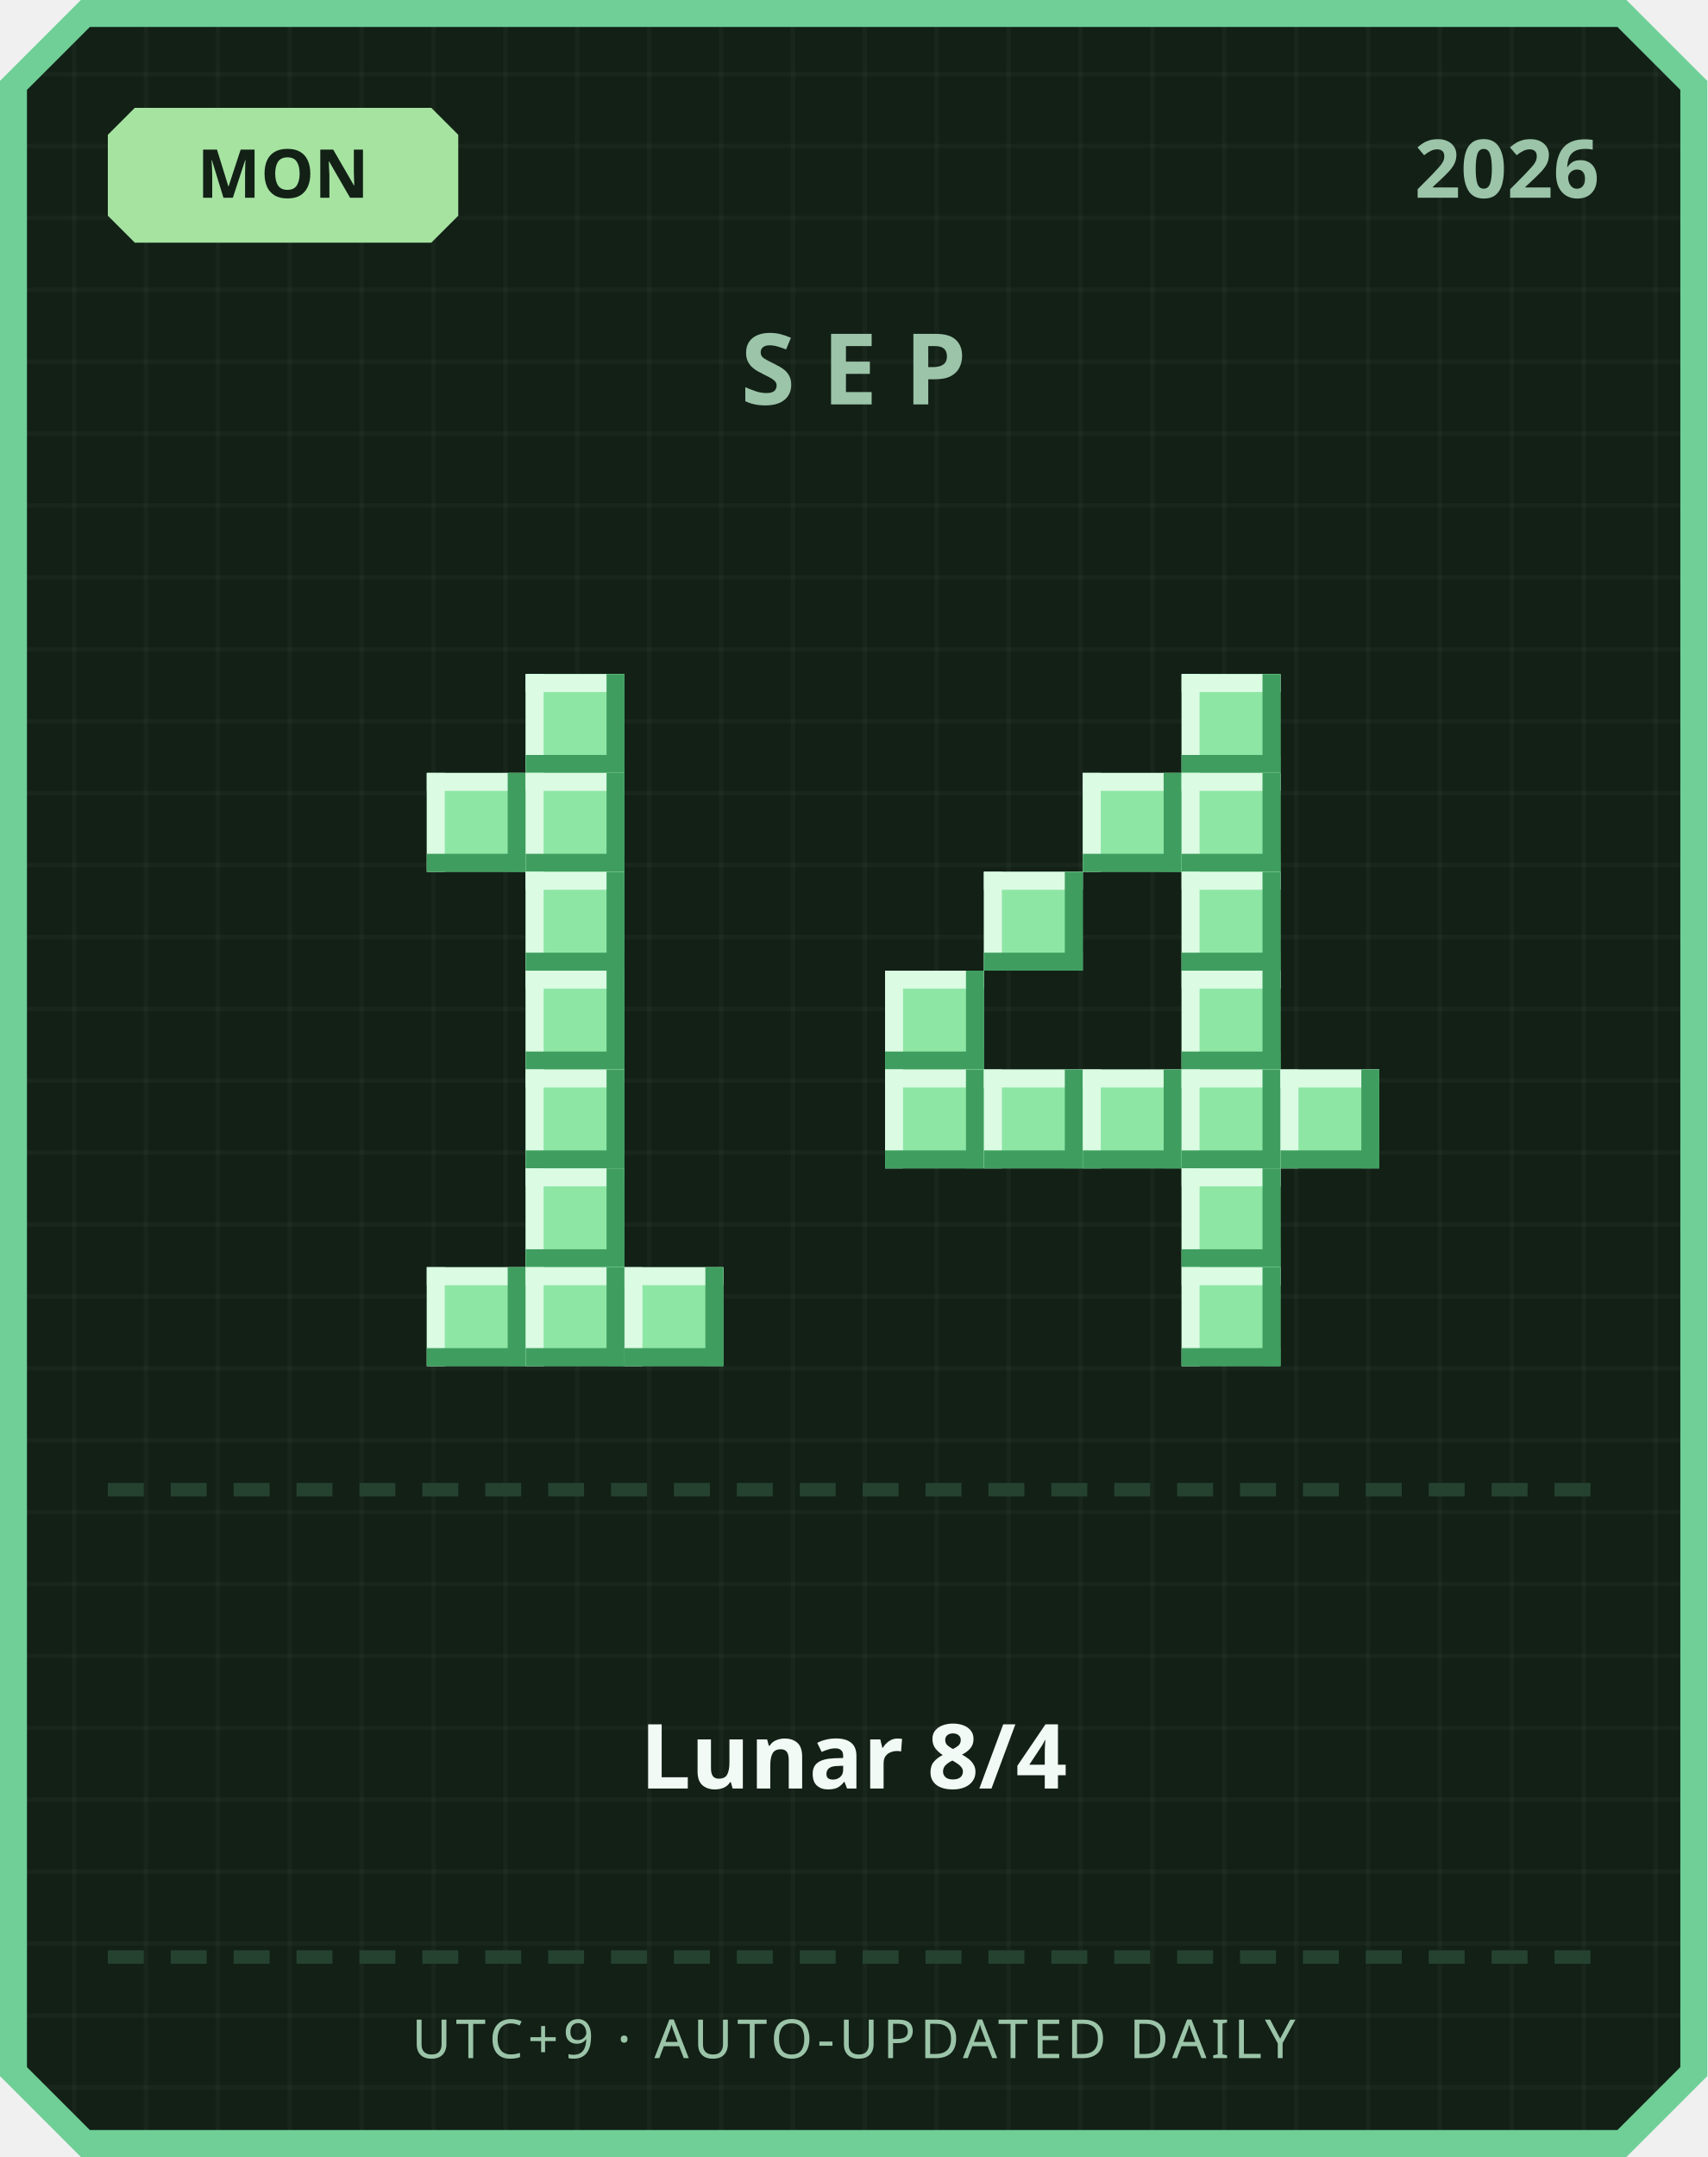
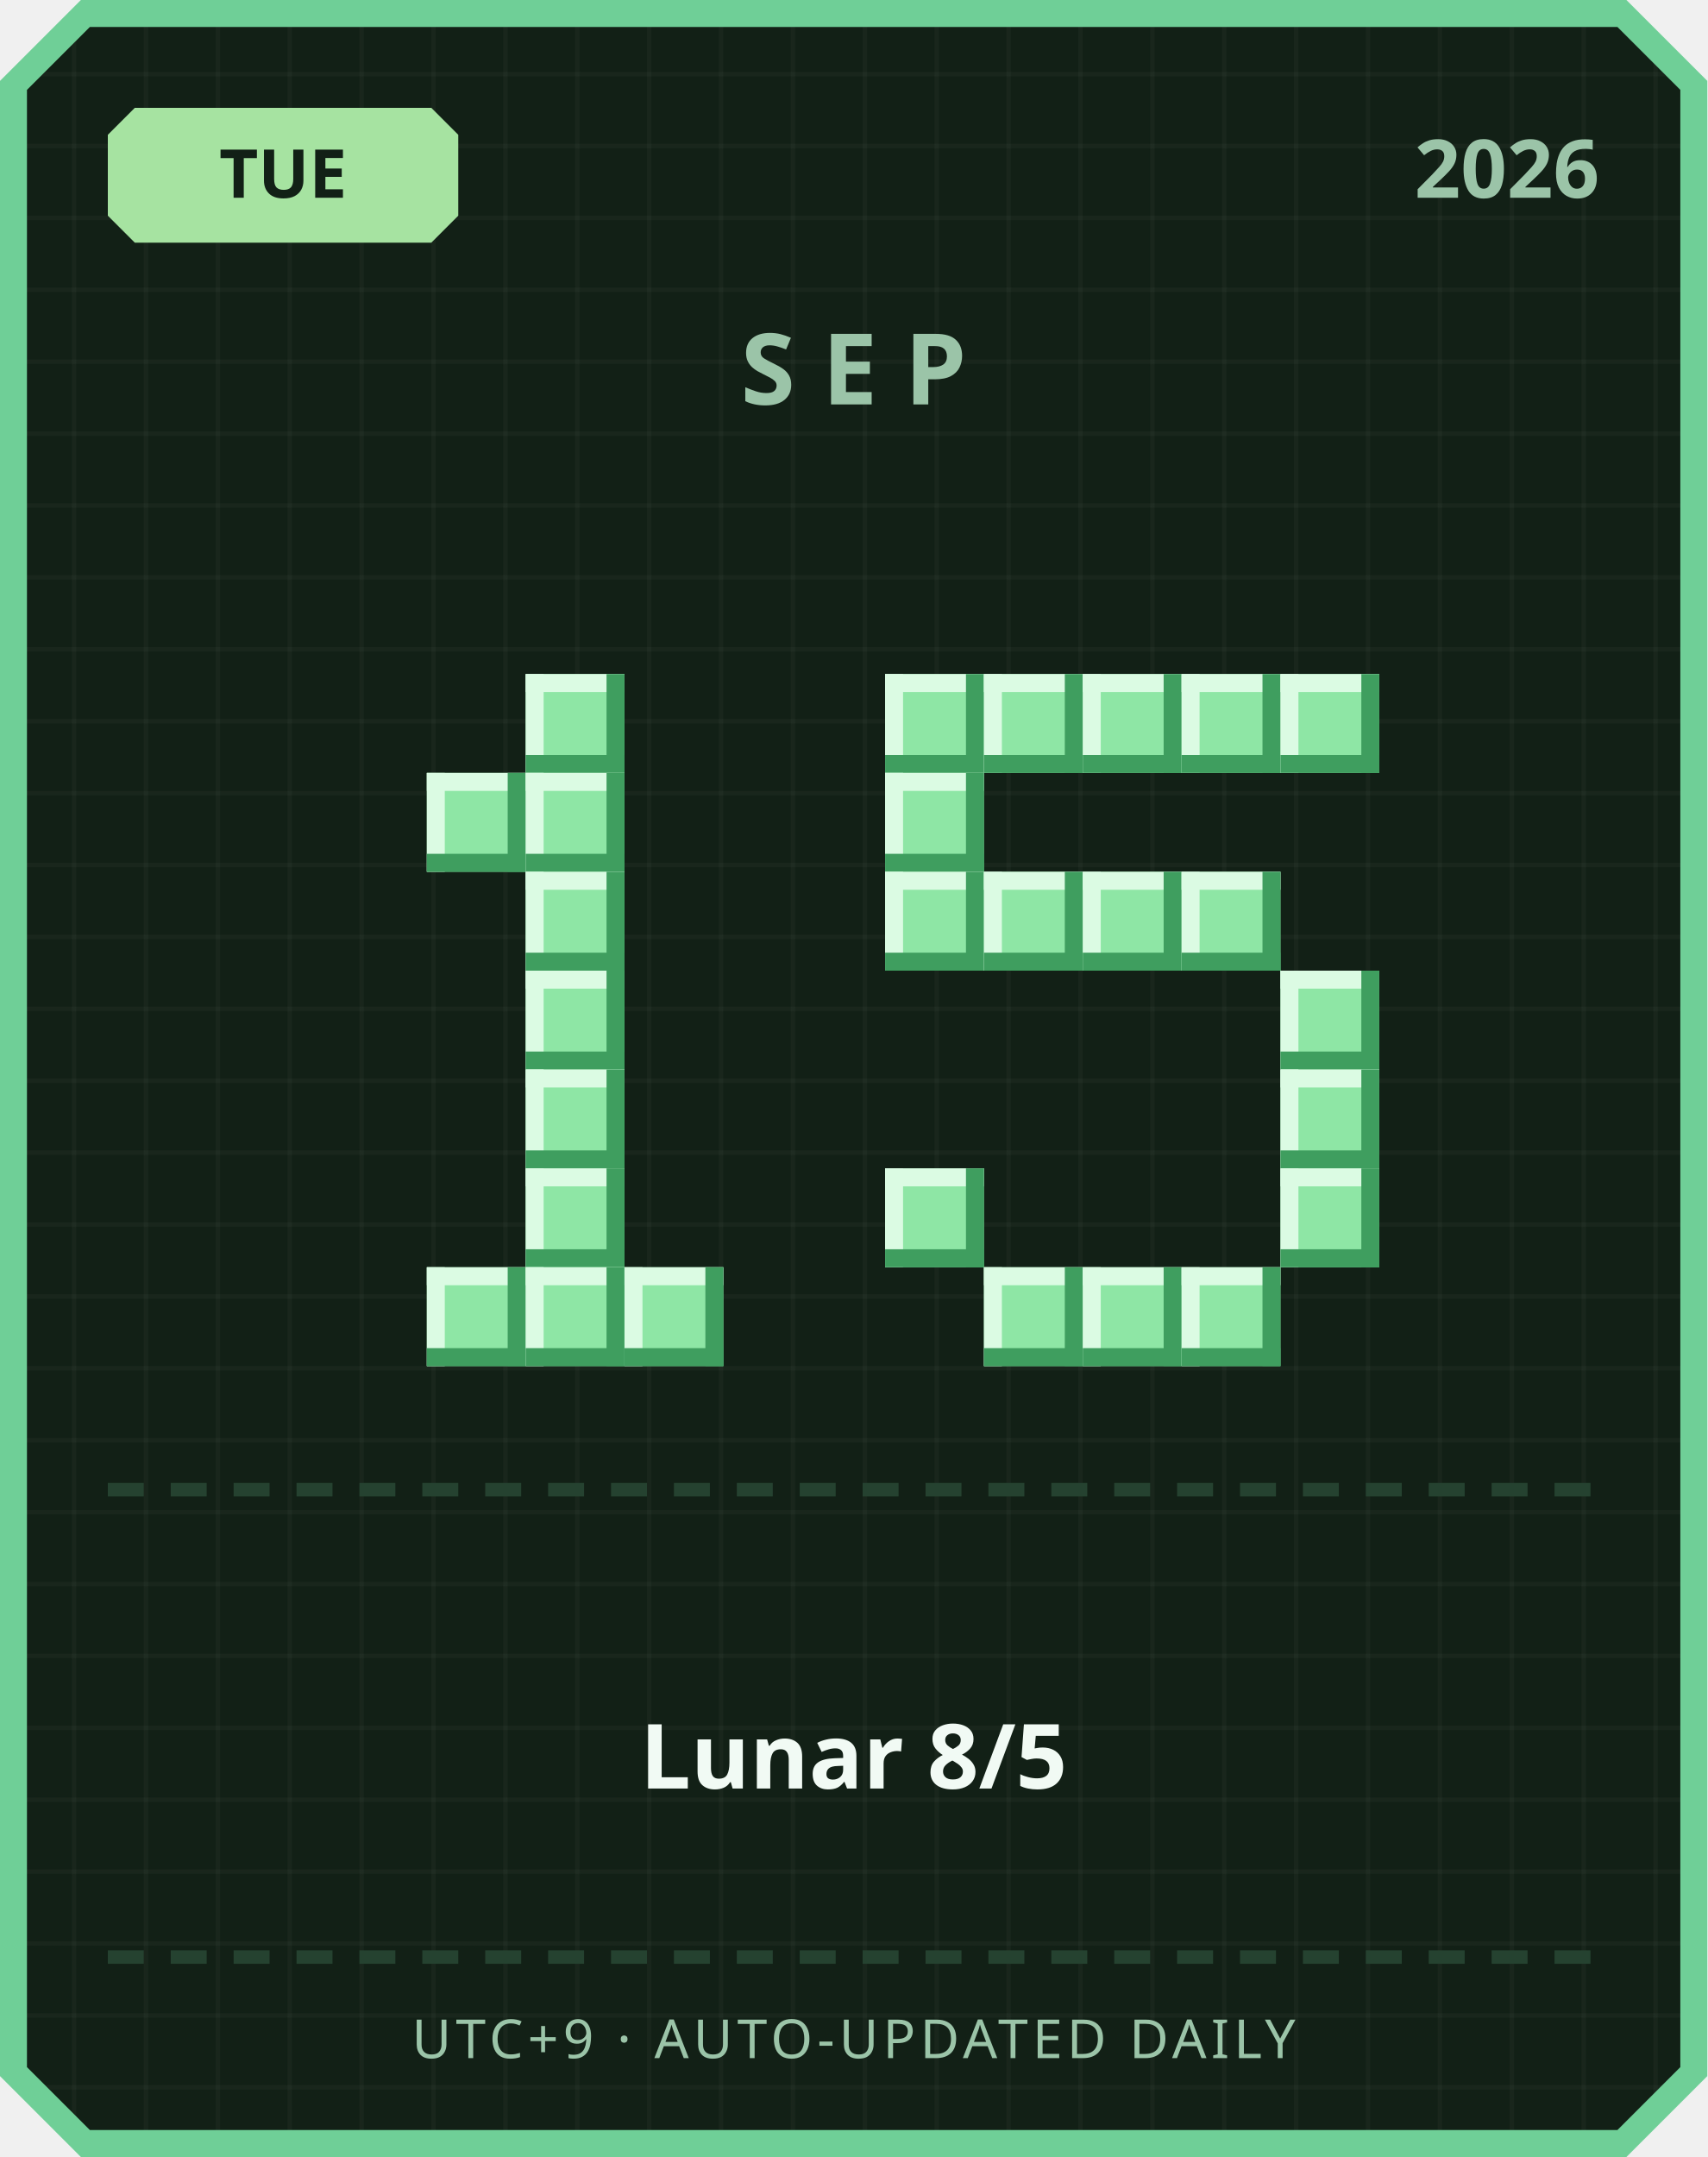
<svg xmlns="http://www.w3.org/2000/svg" width="380" height="480" viewBox="0 0 380 480">
  <defs>
    <pattern id="grid" width="16" height="16" patternUnits="userSpaceOnUse">
      <rect width="16" height="16" fill="#122016" />
      <rect width="1" height="16" fill="#ffffff" opacity="0.03" />
      <rect width="16" height="1" fill="#ffffff" opacity="0.03" />
    </pattern>
  </defs>
  <path d="M 18,0 L 362,0 L 380,18 L 380,462 L 362,480 L 18,480 L 0,462 L 0,18 Z" fill="#6fcf97" />
  <path d="M 20,6 L 360,6 L 374,20 L 374,460 L 360,474 L 20,474 L 6,460 L 6,20 Z" fill="url(#grid)" />
  <path d="M 30,24 L 96,24 L 102,30 L 102,48 L 96,54 L 30,54 L 24,48 L 24,30 Z" fill="#a6e3a1" />
-   <text x="63" y="44" text-anchor="middle" font-family="'Segoe UI', sans-serif" font-size="15" font-weight="700" fill="#122016">MON</text>
+   <text x="63" y="44" text-anchor="middle" font-family="'Segoe UI', sans-serif" font-size="15" font-weight="700" fill="#122016">TUE</text>
  <text x="356" y="44" text-anchor="end" font-family="'Segoe UI', sans-serif" font-size="18" font-weight="700" fill="#9bc4a8">2026</text>
  <text x="190" y="90" text-anchor="middle" font-family="'Segoe UI', sans-serif" font-size="22" font-weight="700" letter-spacing="6" fill="#9bc4a8">SEP</text>
  <rect x="117" y="150" width="22" height="22" fill="#8ee6a5" />
  <rect x="117" y="150" width="22" height="4" fill="#dbfbe3" />
  <rect x="117" y="150" width="4" height="22" fill="#dbfbe3" />
  <rect x="117" y="168" width="22" height="4" fill="#3f9e5f" />
  <rect x="135" y="150" width="4" height="22" fill="#3f9e5f" />
  <rect x="95" y="172" width="22" height="22" fill="#8ee6a5" />
  <rect x="95" y="172" width="22" height="4" fill="#dbfbe3" />
  <rect x="95" y="172" width="4" height="22" fill="#dbfbe3" />
  <rect x="95" y="190" width="22" height="4" fill="#3f9e5f" />
  <rect x="113" y="172" width="4" height="22" fill="#3f9e5f" />
  <rect x="117" y="172" width="22" height="22" fill="#8ee6a5" />
  <rect x="117" y="172" width="22" height="4" fill="#dbfbe3" />
  <rect x="117" y="172" width="4" height="22" fill="#dbfbe3" />
  <rect x="117" y="190" width="22" height="4" fill="#3f9e5f" />
  <rect x="135" y="172" width="4" height="22" fill="#3f9e5f" />
  <rect x="117" y="194" width="22" height="22" fill="#8ee6a5" />
  <rect x="117" y="194" width="22" height="4" fill="#dbfbe3" />
  <rect x="117" y="194" width="4" height="22" fill="#dbfbe3" />
  <rect x="117" y="212" width="22" height="4" fill="#3f9e5f" />
  <rect x="135" y="194" width="4" height="22" fill="#3f9e5f" />
  <rect x="117" y="216" width="22" height="22" fill="#8ee6a5" />
  <rect x="117" y="216" width="22" height="4" fill="#dbfbe3" />
  <rect x="117" y="216" width="4" height="22" fill="#dbfbe3" />
  <rect x="117" y="234" width="22" height="4" fill="#3f9e5f" />
  <rect x="135" y="216" width="4" height="22" fill="#3f9e5f" />
  <rect x="117" y="238" width="22" height="22" fill="#8ee6a5" />
  <rect x="117" y="238" width="22" height="4" fill="#dbfbe3" />
  <rect x="117" y="238" width="4" height="22" fill="#dbfbe3" />
  <rect x="117" y="256" width="22" height="4" fill="#3f9e5f" />
  <rect x="135" y="238" width="4" height="22" fill="#3f9e5f" />
  <rect x="117" y="260" width="22" height="22" fill="#8ee6a5" />
  <rect x="117" y="260" width="22" height="4" fill="#dbfbe3" />
  <rect x="117" y="260" width="4" height="22" fill="#dbfbe3" />
  <rect x="117" y="278" width="22" height="4" fill="#3f9e5f" />
  <rect x="135" y="260" width="4" height="22" fill="#3f9e5f" />
  <rect x="95" y="282" width="22" height="22" fill="#8ee6a5" />
  <rect x="95" y="282" width="22" height="4" fill="#dbfbe3" />
  <rect x="95" y="282" width="4" height="22" fill="#dbfbe3" />
  <rect x="95" y="300" width="22" height="4" fill="#3f9e5f" />
  <rect x="113" y="282" width="4" height="22" fill="#3f9e5f" />
  <rect x="117" y="282" width="22" height="22" fill="#8ee6a5" />
  <rect x="117" y="282" width="22" height="4" fill="#dbfbe3" />
  <rect x="117" y="282" width="4" height="22" fill="#dbfbe3" />
  <rect x="117" y="300" width="22" height="4" fill="#3f9e5f" />
  <rect x="135" y="282" width="4" height="22" fill="#3f9e5f" />
  <rect x="139" y="282" width="22" height="22" fill="#8ee6a5" />
  <rect x="139" y="282" width="22" height="4" fill="#dbfbe3" />
  <rect x="139" y="282" width="4" height="22" fill="#dbfbe3" />
  <rect x="139" y="300" width="22" height="4" fill="#3f9e5f" />
  <rect x="157" y="282" width="4" height="22" fill="#3f9e5f" />
+   <rect x="197" y="150" width="22" height="22" fill="#8ee6a5" />
+   <rect x="197" y="150" width="22" height="4" fill="#dbfbe3" />
+   <rect x="197" y="150" width="4" height="22" fill="#dbfbe3" />
+   <rect x="197" y="168" width="22" height="4" fill="#3f9e5f" />
+   <rect x="215" y="150" width="4" height="22" fill="#3f9e5f" />
+   <rect x="219" y="150" width="22" height="22" fill="#8ee6a5" />
+   <rect x="219" y="150" width="22" height="4" fill="#dbfbe3" />
+   <rect x="219" y="150" width="4" height="22" fill="#dbfbe3" />
+   <rect x="219" y="168" width="22" height="4" fill="#3f9e5f" />
+   <rect x="237" y="150" width="4" height="22" fill="#3f9e5f" />
+   <rect x="241" y="150" width="22" height="22" fill="#8ee6a5" />
+   <rect x="241" y="150" width="22" height="4" fill="#dbfbe3" />
+   <rect x="241" y="150" width="4" height="22" fill="#dbfbe3" />
+   <rect x="241" y="168" width="22" height="4" fill="#3f9e5f" />
+   <rect x="259" y="150" width="4" height="22" fill="#3f9e5f" />
  <rect x="263" y="150" width="22" height="22" fill="#8ee6a5" />
  <rect x="263" y="150" width="22" height="4" fill="#dbfbe3" />
  <rect x="263" y="150" width="4" height="22" fill="#dbfbe3" />
  <rect x="263" y="168" width="22" height="4" fill="#3f9e5f" />
  <rect x="281" y="150" width="4" height="22" fill="#3f9e5f" />
-   <rect x="241" y="172" width="22" height="22" fill="#8ee6a5" />
-   <rect x="241" y="172" width="22" height="4" fill="#dbfbe3" />
-   <rect x="241" y="172" width="4" height="22" fill="#dbfbe3" />
-   <rect x="241" y="190" width="22" height="4" fill="#3f9e5f" />
-   <rect x="259" y="172" width="4" height="22" fill="#3f9e5f" />
-   <rect x="263" y="172" width="22" height="22" fill="#8ee6a5" />
-   <rect x="263" y="172" width="22" height="4" fill="#dbfbe3" />
-   <rect x="263" y="172" width="4" height="22" fill="#dbfbe3" />
-   <rect x="263" y="190" width="22" height="4" fill="#3f9e5f" />
-   <rect x="281" y="172" width="4" height="22" fill="#3f9e5f" />
+   <rect x="285" y="150" width="22" height="22" fill="#8ee6a5" />
+   <rect x="285" y="150" width="22" height="4" fill="#dbfbe3" />
+   <rect x="285" y="150" width="4" height="22" fill="#dbfbe3" />
+   <rect x="285" y="168" width="22" height="4" fill="#3f9e5f" />
+   <rect x="303" y="150" width="4" height="22" fill="#3f9e5f" />
+   <rect x="197" y="172" width="22" height="22" fill="#8ee6a5" />
+   <rect x="197" y="172" width="22" height="4" fill="#dbfbe3" />
+   <rect x="197" y="172" width="4" height="22" fill="#dbfbe3" />
+   <rect x="197" y="190" width="22" height="4" fill="#3f9e5f" />
+   <rect x="215" y="172" width="4" height="22" fill="#3f9e5f" />
+   <rect x="197" y="194" width="22" height="22" fill="#8ee6a5" />
+   <rect x="197" y="194" width="22" height="4" fill="#dbfbe3" />
+   <rect x="197" y="194" width="4" height="22" fill="#dbfbe3" />
+   <rect x="197" y="212" width="22" height="4" fill="#3f9e5f" />
+   <rect x="215" y="194" width="4" height="22" fill="#3f9e5f" />
  <rect x="219" y="194" width="22" height="22" fill="#8ee6a5" />
  <rect x="219" y="194" width="22" height="4" fill="#dbfbe3" />
  <rect x="219" y="194" width="4" height="22" fill="#dbfbe3" />
  <rect x="219" y="212" width="22" height="4" fill="#3f9e5f" />
  <rect x="237" y="194" width="4" height="22" fill="#3f9e5f" />
+   <rect x="241" y="194" width="22" height="22" fill="#8ee6a5" />
+   <rect x="241" y="194" width="22" height="4" fill="#dbfbe3" />
+   <rect x="241" y="194" width="4" height="22" fill="#dbfbe3" />
+   <rect x="241" y="212" width="22" height="4" fill="#3f9e5f" />
+   <rect x="259" y="194" width="4" height="22" fill="#3f9e5f" />
  <rect x="263" y="194" width="22" height="22" fill="#8ee6a5" />
  <rect x="263" y="194" width="22" height="4" fill="#dbfbe3" />
  <rect x="263" y="194" width="4" height="22" fill="#dbfbe3" />
  <rect x="263" y="212" width="22" height="4" fill="#3f9e5f" />
  <rect x="281" y="194" width="4" height="22" fill="#3f9e5f" />
-   <rect x="197" y="216" width="22" height="22" fill="#8ee6a5" />
-   <rect x="197" y="216" width="22" height="4" fill="#dbfbe3" />
-   <rect x="197" y="216" width="4" height="22" fill="#dbfbe3" />
-   <rect x="197" y="234" width="22" height="4" fill="#3f9e5f" />
-   <rect x="215" y="216" width="4" height="22" fill="#3f9e5f" />
-   <rect x="263" y="216" width="22" height="22" fill="#8ee6a5" />
-   <rect x="263" y="216" width="22" height="4" fill="#dbfbe3" />
-   <rect x="263" y="216" width="4" height="22" fill="#dbfbe3" />
-   <rect x="263" y="234" width="22" height="4" fill="#3f9e5f" />
-   <rect x="281" y="216" width="4" height="22" fill="#3f9e5f" />
-   <rect x="197" y="238" width="22" height="22" fill="#8ee6a5" />
-   <rect x="197" y="238" width="22" height="4" fill="#dbfbe3" />
-   <rect x="197" y="238" width="4" height="22" fill="#dbfbe3" />
-   <rect x="197" y="256" width="22" height="4" fill="#3f9e5f" />
-   <rect x="215" y="238" width="4" height="22" fill="#3f9e5f" />
-   <rect x="219" y="238" width="22" height="22" fill="#8ee6a5" />
-   <rect x="219" y="238" width="22" height="4" fill="#dbfbe3" />
-   <rect x="219" y="238" width="4" height="22" fill="#dbfbe3" />
-   <rect x="219" y="256" width="22" height="4" fill="#3f9e5f" />
-   <rect x="237" y="238" width="4" height="22" fill="#3f9e5f" />
-   <rect x="241" y="238" width="22" height="22" fill="#8ee6a5" />
-   <rect x="241" y="238" width="22" height="4" fill="#dbfbe3" />
-   <rect x="241" y="238" width="4" height="22" fill="#dbfbe3" />
-   <rect x="241" y="256" width="22" height="4" fill="#3f9e5f" />
-   <rect x="259" y="238" width="4" height="22" fill="#3f9e5f" />
-   <rect x="263" y="238" width="22" height="22" fill="#8ee6a5" />
-   <rect x="263" y="238" width="22" height="4" fill="#dbfbe3" />
-   <rect x="263" y="238" width="4" height="22" fill="#dbfbe3" />
-   <rect x="263" y="256" width="22" height="4" fill="#3f9e5f" />
-   <rect x="281" y="238" width="4" height="22" fill="#3f9e5f" />
+   <rect x="285" y="216" width="22" height="22" fill="#8ee6a5" />
+   <rect x="285" y="216" width="22" height="4" fill="#dbfbe3" />
+   <rect x="285" y="216" width="4" height="22" fill="#dbfbe3" />
+   <rect x="285" y="234" width="22" height="4" fill="#3f9e5f" />
+   <rect x="303" y="216" width="4" height="22" fill="#3f9e5f" />
  <rect x="285" y="238" width="22" height="22" fill="#8ee6a5" />
  <rect x="285" y="238" width="22" height="4" fill="#dbfbe3" />
  <rect x="285" y="238" width="4" height="22" fill="#dbfbe3" />
  <rect x="285" y="256" width="22" height="4" fill="#3f9e5f" />
  <rect x="303" y="238" width="4" height="22" fill="#3f9e5f" />
-   <rect x="263" y="260" width="22" height="22" fill="#8ee6a5" />
-   <rect x="263" y="260" width="22" height="4" fill="#dbfbe3" />
-   <rect x="263" y="260" width="4" height="22" fill="#dbfbe3" />
-   <rect x="263" y="278" width="22" height="4" fill="#3f9e5f" />
-   <rect x="281" y="260" width="4" height="22" fill="#3f9e5f" />
+   <rect x="197" y="260" width="22" height="22" fill="#8ee6a5" />
+   <rect x="197" y="260" width="22" height="4" fill="#dbfbe3" />
+   <rect x="197" y="260" width="4" height="22" fill="#dbfbe3" />
+   <rect x="197" y="278" width="22" height="4" fill="#3f9e5f" />
+   <rect x="215" y="260" width="4" height="22" fill="#3f9e5f" />
+   <rect x="285" y="260" width="22" height="22" fill="#8ee6a5" />
+   <rect x="285" y="260" width="22" height="4" fill="#dbfbe3" />
+   <rect x="285" y="260" width="4" height="22" fill="#dbfbe3" />
+   <rect x="285" y="278" width="22" height="4" fill="#3f9e5f" />
+   <rect x="303" y="260" width="4" height="22" fill="#3f9e5f" />
+   <rect x="219" y="282" width="22" height="22" fill="#8ee6a5" />
+   <rect x="219" y="282" width="22" height="4" fill="#dbfbe3" />
+   <rect x="219" y="282" width="4" height="22" fill="#dbfbe3" />
+   <rect x="219" y="300" width="22" height="4" fill="#3f9e5f" />
+   <rect x="237" y="282" width="4" height="22" fill="#3f9e5f" />
+   <rect x="241" y="282" width="22" height="22" fill="#8ee6a5" />
+   <rect x="241" y="282" width="22" height="4" fill="#dbfbe3" />
+   <rect x="241" y="282" width="4" height="22" fill="#dbfbe3" />
+   <rect x="241" y="300" width="22" height="4" fill="#3f9e5f" />
+   <rect x="259" y="282" width="4" height="22" fill="#3f9e5f" />
  <rect x="263" y="282" width="22" height="22" fill="#8ee6a5" />
  <rect x="263" y="282" width="22" height="4" fill="#dbfbe3" />
  <rect x="263" y="282" width="4" height="22" fill="#dbfbe3" />
  <rect x="263" y="300" width="22" height="4" fill="#3f9e5f" />
  <rect x="281" y="282" width="4" height="22" fill="#3f9e5f" />
  <rect x="24" y="330" width="8" height="3" fill="#254230" />
  <rect x="38" y="330" width="8" height="3" fill="#254230" />
  <rect x="52" y="330" width="8" height="3" fill="#254230" />
  <rect x="66" y="330" width="8" height="3" fill="#254230" />
  <rect x="80" y="330" width="8" height="3" fill="#254230" />
  <rect x="94" y="330" width="8" height="3" fill="#254230" />
  <rect x="108" y="330" width="8" height="3" fill="#254230" />
  <rect x="122" y="330" width="8" height="3" fill="#254230" />
  <rect x="136" y="330" width="8" height="3" fill="#254230" />
  <rect x="150" y="330" width="8" height="3" fill="#254230" />
  <rect x="164" y="330" width="8" height="3" fill="#254230" />
  <rect x="178" y="330" width="8" height="3" fill="#254230" />
  <rect x="192" y="330" width="8" height="3" fill="#254230" />
  <rect x="206" y="330" width="8" height="3" fill="#254230" />
  <rect x="220" y="330" width="8" height="3" fill="#254230" />
  <rect x="234" y="330" width="8" height="3" fill="#254230" />
  <rect x="248" y="330" width="8" height="3" fill="#254230" />
  <rect x="262" y="330" width="8" height="3" fill="#254230" />
  <rect x="276" y="330" width="8" height="3" fill="#254230" />
  <rect x="290" y="330" width="8" height="3" fill="#254230" />
  <rect x="304" y="330" width="8" height="3" fill="#254230" />
  <rect x="318" y="330" width="8" height="3" fill="#254230" />
  <rect x="332" y="330" width="8" height="3" fill="#254230" />
  <rect x="346" y="330" width="8" height="3" fill="#254230" />
-   <text x="190" y="398" text-anchor="middle" font-family="'Segoe UI', 'Microsoft JhengHei', sans-serif" font-size="20" font-weight="700" fill="#f1faf4">Lunar 8/4</text>
+   <text x="190" y="398" text-anchor="middle" font-family="'Segoe UI', 'Microsoft JhengHei', sans-serif" font-size="20" font-weight="700" fill="#f1faf4">Lunar 8/5</text>
  <rect x="24" y="434" width="8" height="3" fill="#254230" />
  <rect x="38" y="434" width="8" height="3" fill="#254230" />
  <rect x="52" y="434" width="8" height="3" fill="#254230" />
  <rect x="66" y="434" width="8" height="3" fill="#254230" />
  <rect x="80" y="434" width="8" height="3" fill="#254230" />
  <rect x="94" y="434" width="8" height="3" fill="#254230" />
  <rect x="108" y="434" width="8" height="3" fill="#254230" />
  <rect x="122" y="434" width="8" height="3" fill="#254230" />
  <rect x="136" y="434" width="8" height="3" fill="#254230" />
  <rect x="150" y="434" width="8" height="3" fill="#254230" />
  <rect x="164" y="434" width="8" height="3" fill="#254230" />
  <rect x="178" y="434" width="8" height="3" fill="#254230" />
  <rect x="192" y="434" width="8" height="3" fill="#254230" />
  <rect x="206" y="434" width="8" height="3" fill="#254230" />
  <rect x="220" y="434" width="8" height="3" fill="#254230" />
  <rect x="234" y="434" width="8" height="3" fill="#254230" />
  <rect x="248" y="434" width="8" height="3" fill="#254230" />
  <rect x="262" y="434" width="8" height="3" fill="#254230" />
  <rect x="276" y="434" width="8" height="3" fill="#254230" />
  <rect x="290" y="434" width="8" height="3" fill="#254230" />
  <rect x="304" y="434" width="8" height="3" fill="#254230" />
  <rect x="318" y="434" width="8" height="3" fill="#254230" />
  <rect x="332" y="434" width="8" height="3" fill="#254230" />
  <rect x="346" y="434" width="8" height="3" fill="#254230" />
  <text x="190" y="458" text-anchor="middle" font-family="'Segoe UI', sans-serif" font-size="12" letter-spacing="1" fill="#9bc4a8">UTC+9 · AUTO-UPDATED DAILY</text>
</svg>
